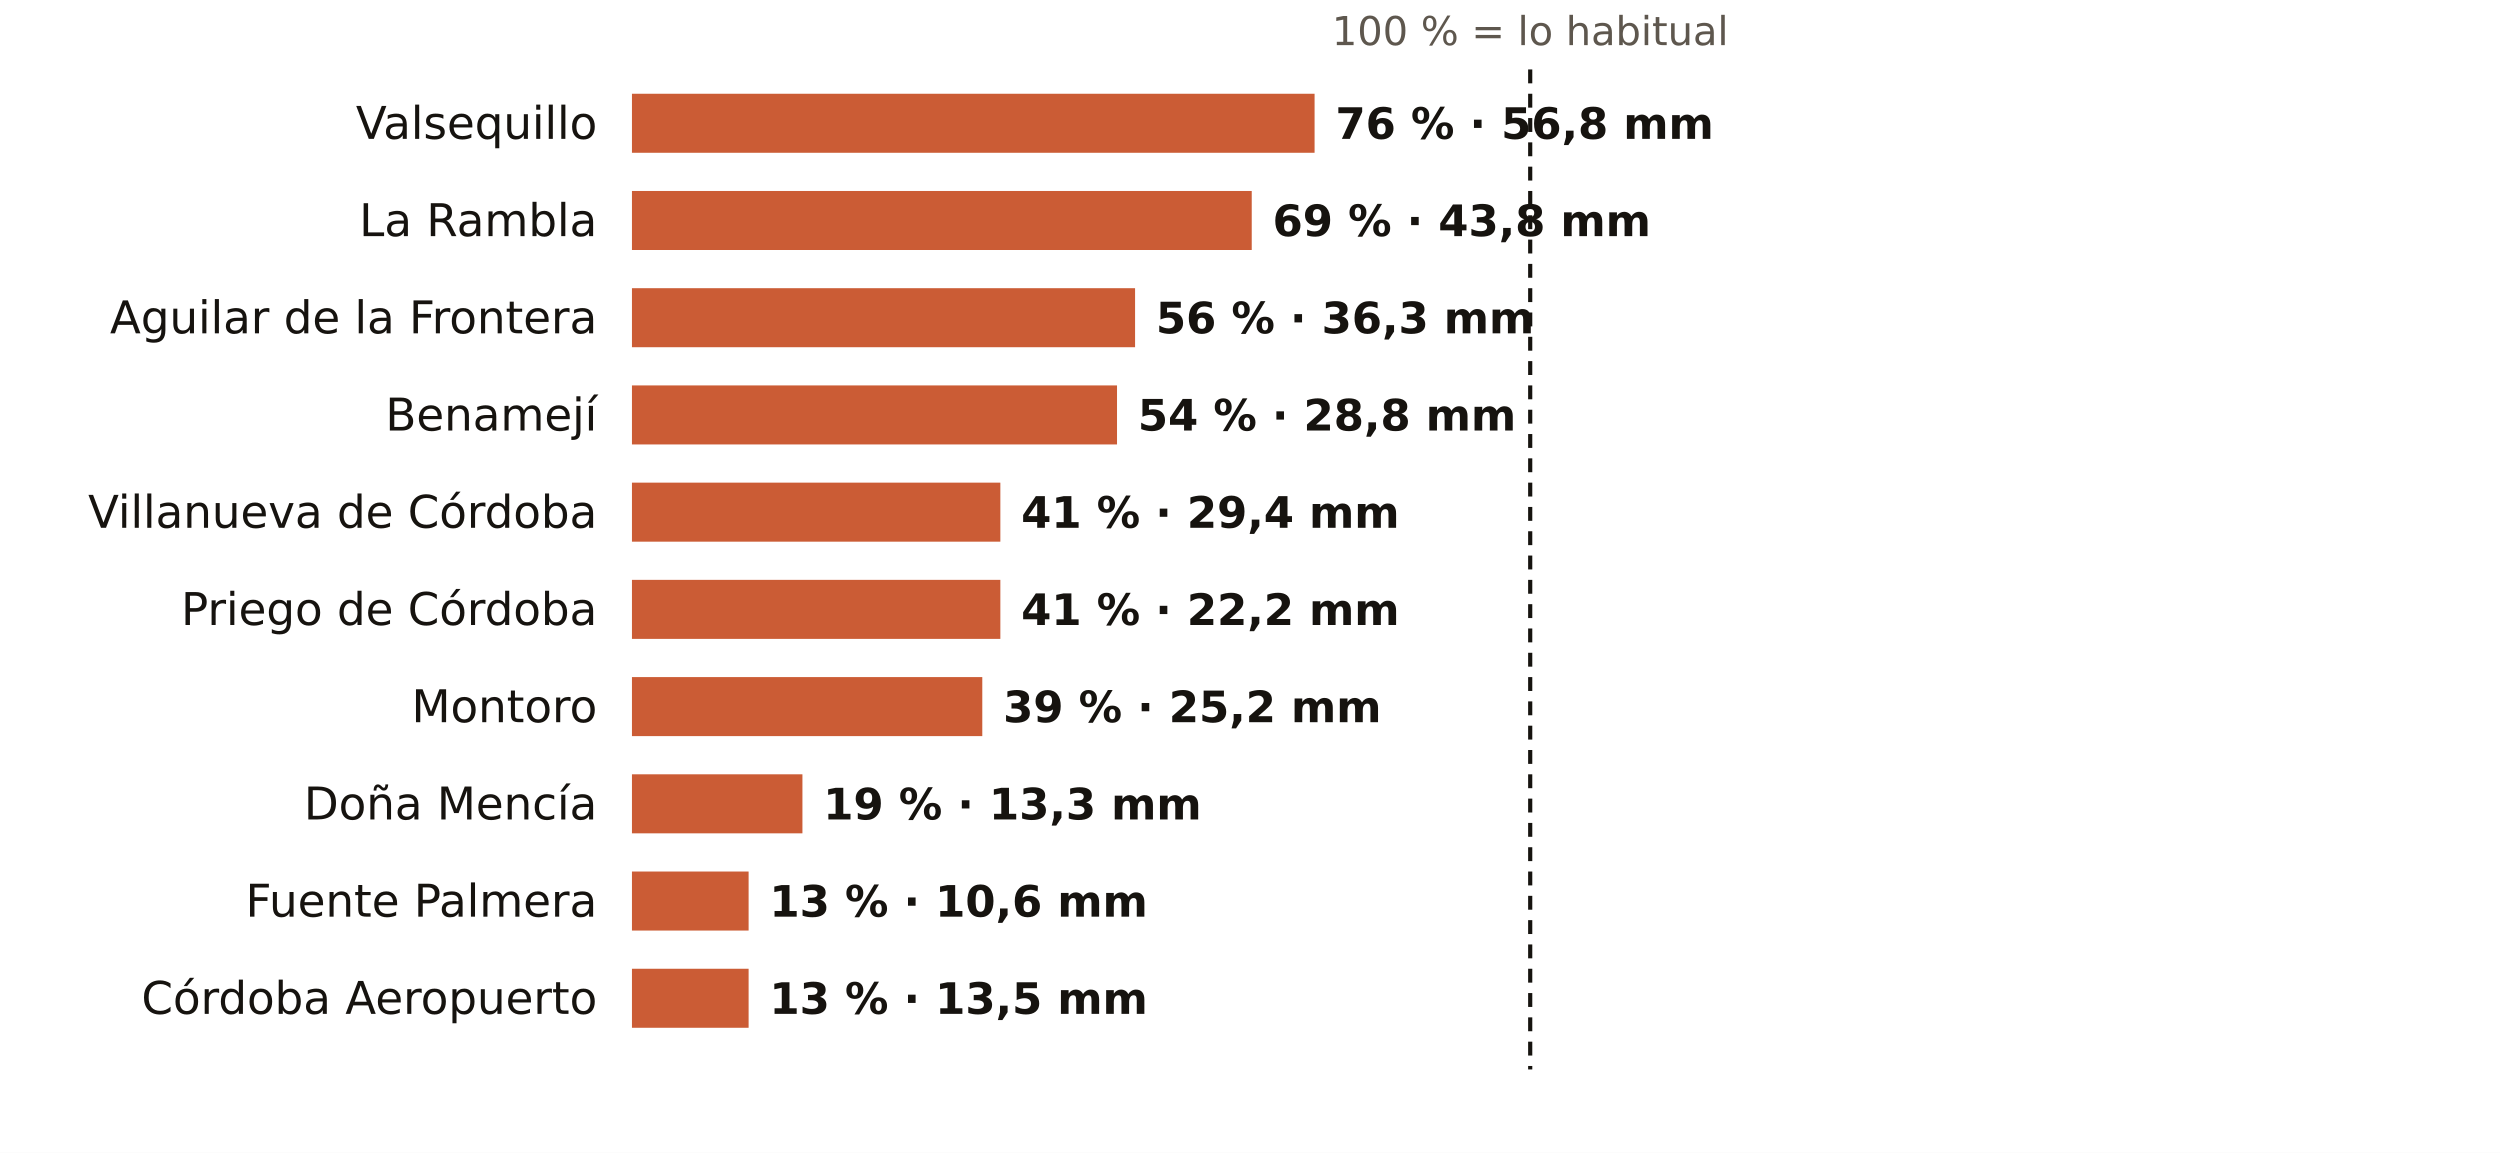
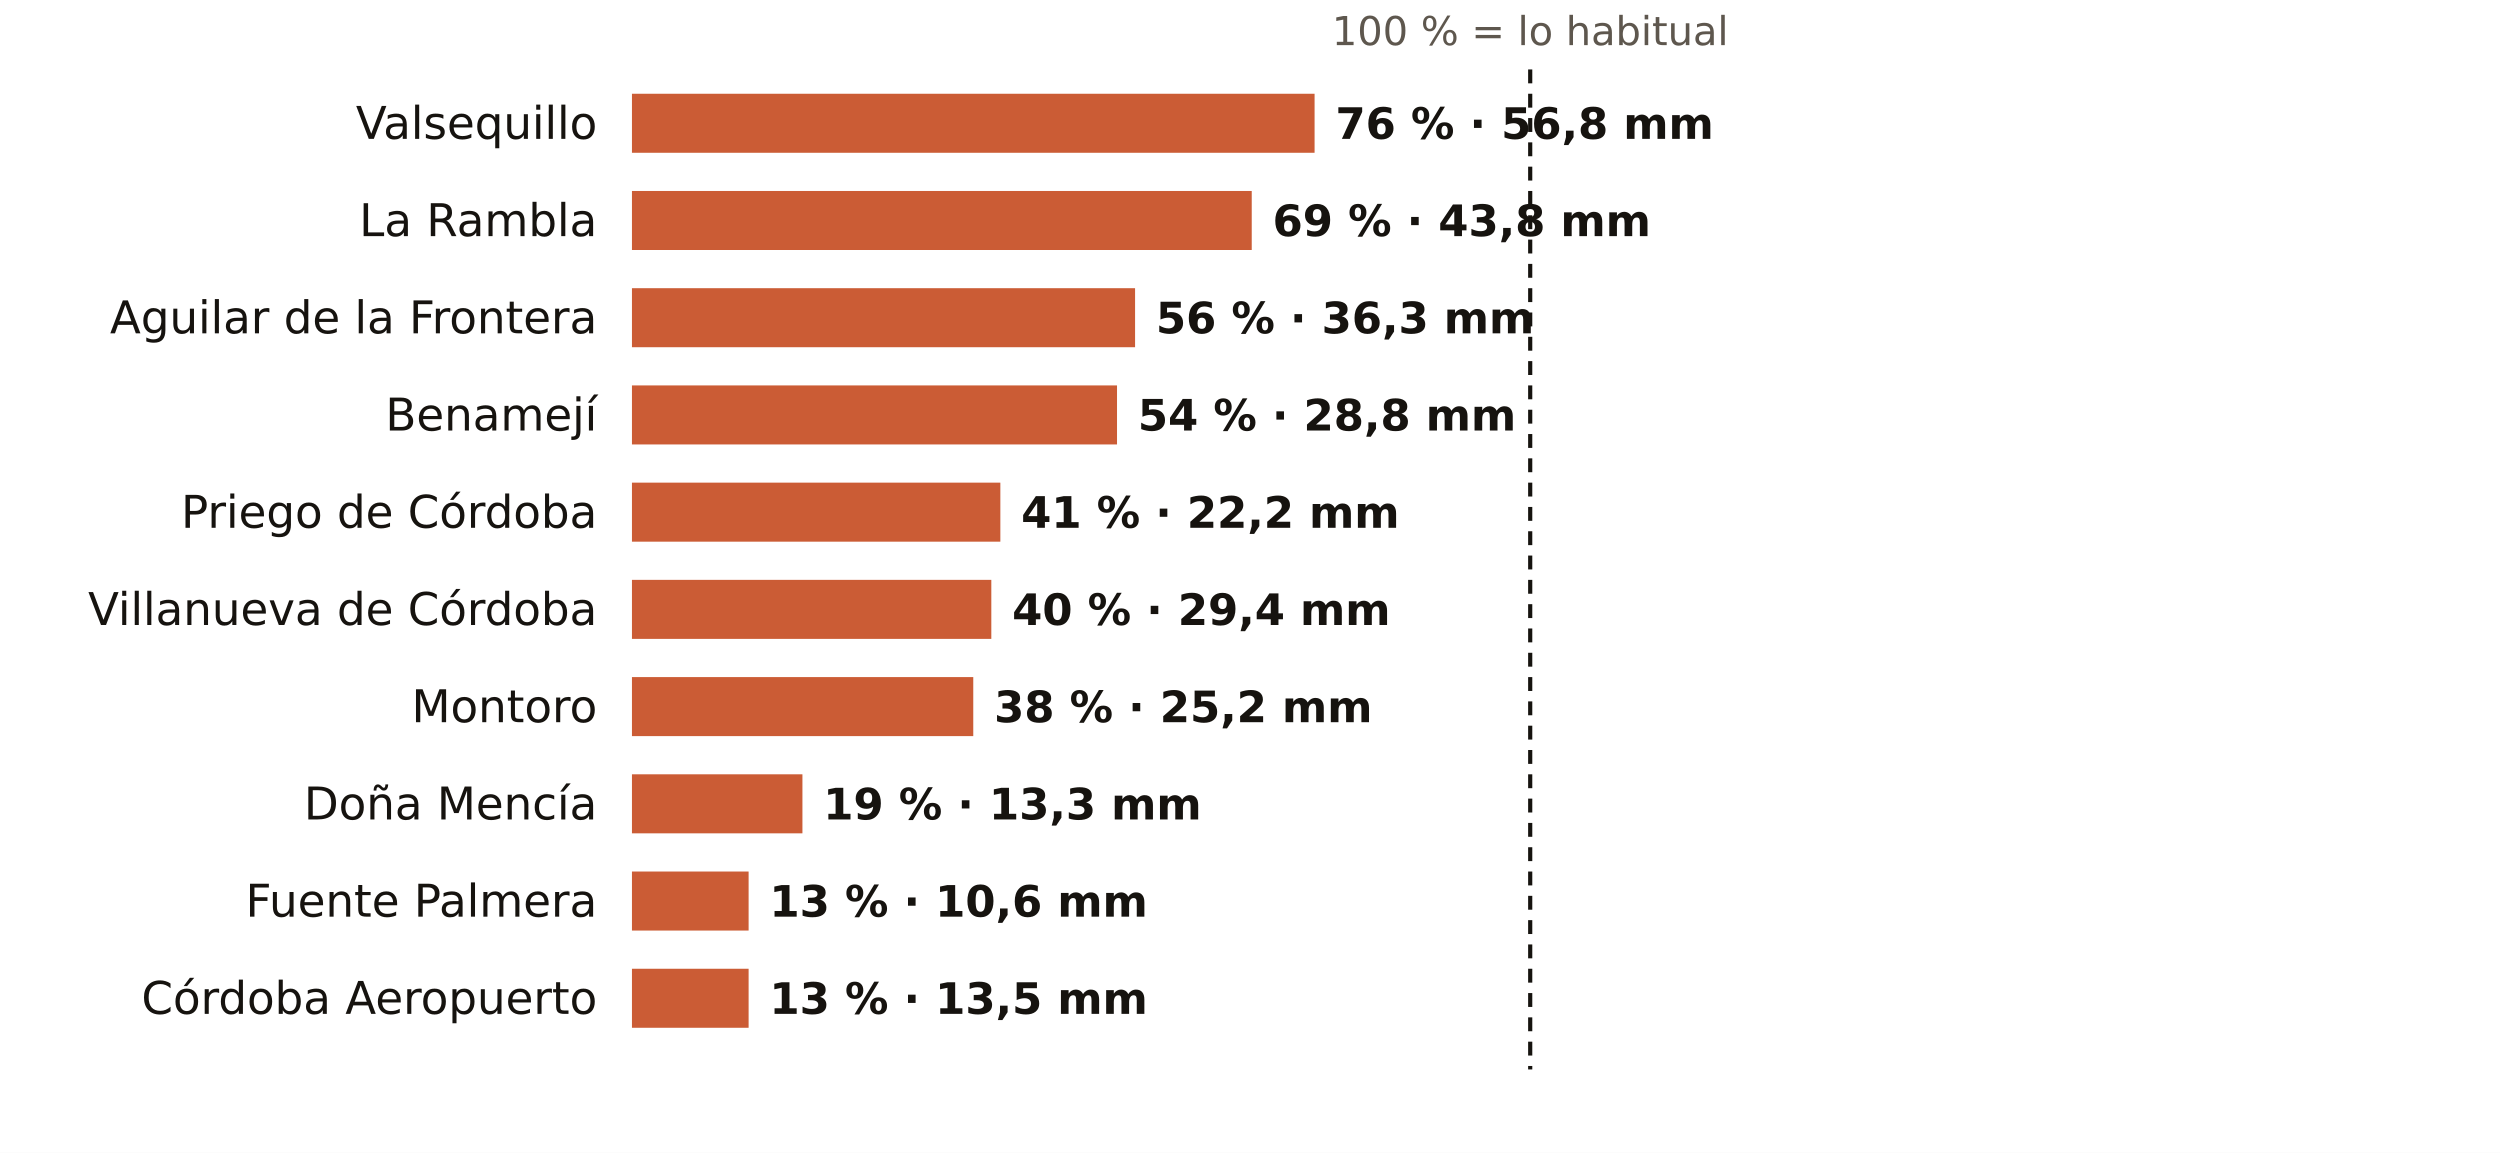
<svg xmlns="http://www.w3.org/2000/svg" viewBox="0 0 720 332" width="720" height="332" role="img" aria-label="El otoño en los pluviómetros de AEMET de Córdoba: % de lo habitual">
  <rect width="720" height="332" fill="#FFFFFF" />
  <text x="440.7" y="13.0" font-size="11.5" fill="#5E574E" text-anchor="middle" font-weight="400" font-family="Public Sans, DejaVu Sans, Arial, sans-serif">100 % = lo habitual</text>
  <text x="172.0" y="40.0" font-size="13" fill="#16130F" text-anchor="end" font-weight="500" font-family="Public Sans, DejaVu Sans, Arial, sans-serif">Valsequillo</text>
  <rect x="182" y="27" width="196.6" height="17" fill="#C4461A" opacity="0.88" />
  <text x="384.6" y="40.0" font-size="12.5" fill="#16130F" text-anchor="start" font-weight="600" font-family="Public Sans, DejaVu Sans, Arial, sans-serif">76 % · 56,8 mm</text>
  <text x="172.0" y="68.0" font-size="13" fill="#16130F" text-anchor="end" font-weight="500" font-family="Public Sans, DejaVu Sans, Arial, sans-serif">La Rambla</text>
  <rect x="182" y="55" width="178.5" height="17" fill="#C4461A" opacity="0.88" />
  <text x="366.5" y="68.0" font-size="12.5" fill="#16130F" text-anchor="start" font-weight="600" font-family="Public Sans, DejaVu Sans, Arial, sans-serif">69 % · 43,8 mm</text>
  <text x="172.0" y="96.0" font-size="13" fill="#16130F" text-anchor="end" font-weight="500" font-family="Public Sans, DejaVu Sans, Arial, sans-serif">Aguilar de la Frontera</text>
  <rect x="182" y="83" width="144.9" height="17" fill="#C4461A" opacity="0.88" />
  <text x="332.9" y="96.0" font-size="12.5" fill="#16130F" text-anchor="start" font-weight="600" font-family="Public Sans, DejaVu Sans, Arial, sans-serif">56 % · 36,3 mm</text>
  <text x="172.0" y="124.0" font-size="13" fill="#16130F" text-anchor="end" font-weight="500" font-family="Public Sans, DejaVu Sans, Arial, sans-serif">Benamejí</text>
  <rect x="182" y="111" width="139.7" height="17" fill="#C4461A" opacity="0.88" />
  <text x="327.7" y="124.0" font-size="12.5" fill="#16130F" text-anchor="start" font-weight="600" font-family="Public Sans, DejaVu Sans, Arial, sans-serif">54 % · 28,8 mm</text>
-   <text x="172.0" y="152.0" font-size="13" fill="#16130F" text-anchor="end" font-weight="500" font-family="Public Sans, DejaVu Sans, Arial, sans-serif">Villanueva de Córdoba</text>
+   <text x="172.0" y="152.0" font-size="13" fill="#16130F" text-anchor="end" font-weight="500" font-family="Public Sans, DejaVu Sans, Arial, sans-serif">Priego de Córdoba</text>
  <rect x="182" y="139" width="106.1" height="17" fill="#C4461A" opacity="0.88" />
-   <text x="294.1" y="152.0" font-size="12.5" fill="#16130F" text-anchor="start" font-weight="600" font-family="Public Sans, DejaVu Sans, Arial, sans-serif">41 % · 29,4 mm</text>
-   <text x="172.0" y="180.0" font-size="13" fill="#16130F" text-anchor="end" font-weight="500" font-family="Public Sans, DejaVu Sans, Arial, sans-serif">Priego de Córdoba</text>
-   <rect x="182" y="167" width="106.1" height="17" fill="#C4461A" opacity="0.88" />
-   <text x="294.1" y="180.0" font-size="12.5" fill="#16130F" text-anchor="start" font-weight="600" font-family="Public Sans, DejaVu Sans, Arial, sans-serif">41 % · 22,2 mm</text>
+   <text x="294.1" y="152.0" font-size="12.5" fill="#16130F" text-anchor="start" font-weight="600" font-family="Public Sans, DejaVu Sans, Arial, sans-serif">41 % · 22,2 mm</text>
+   <text x="172.0" y="180.0" font-size="13" fill="#16130F" text-anchor="end" font-weight="500" font-family="Public Sans, DejaVu Sans, Arial, sans-serif">Villanueva de Córdoba</text>
+   <rect x="182" y="167" width="103.5" height="17" fill="#C4461A" opacity="0.88" />
+   <text x="291.5" y="180.0" font-size="12.5" fill="#16130F" text-anchor="start" font-weight="600" font-family="Public Sans, DejaVu Sans, Arial, sans-serif">40 % · 29,4 mm</text>
  <text x="172.0" y="208.0" font-size="13" fill="#16130F" text-anchor="end" font-weight="500" font-family="Public Sans, DejaVu Sans, Arial, sans-serif">Montoro</text>
-   <rect x="182" y="195" width="100.9" height="17" fill="#C4461A" opacity="0.88" />
-   <text x="288.9" y="208.0" font-size="12.5" fill="#16130F" text-anchor="start" font-weight="600" font-family="Public Sans, DejaVu Sans, Arial, sans-serif">39 % · 25,2 mm</text>
+   <rect x="182" y="195" width="98.3" height="17" fill="#C4461A" opacity="0.88" />
+   <text x="286.3" y="208.0" font-size="12.5" fill="#16130F" text-anchor="start" font-weight="600" font-family="Public Sans, DejaVu Sans, Arial, sans-serif">38 % · 25,2 mm</text>
  <text x="172.0" y="236.0" font-size="13" fill="#16130F" text-anchor="end" font-weight="500" font-family="Public Sans, DejaVu Sans, Arial, sans-serif">Doña Mencía</text>
  <rect x="182" y="223" width="49.1" height="17" fill="#C4461A" opacity="0.88" />
  <text x="237.1" y="236.0" font-size="12.5" fill="#16130F" text-anchor="start" font-weight="600" font-family="Public Sans, DejaVu Sans, Arial, sans-serif">19 % · 13,3 mm</text>
  <text x="172.0" y="264.0" font-size="13" fill="#16130F" text-anchor="end" font-weight="500" font-family="Public Sans, DejaVu Sans, Arial, sans-serif">Fuente Palmera</text>
  <rect x="182" y="251" width="33.6" height="17" fill="#C4461A" opacity="0.88" />
  <text x="221.6" y="264.0" font-size="12.5" fill="#16130F" text-anchor="start" font-weight="600" font-family="Public Sans, DejaVu Sans, Arial, sans-serif">13 % · 10,6 mm</text>
  <text x="172.0" y="292.0" font-size="13" fill="#16130F" text-anchor="end" font-weight="500" font-family="Public Sans, DejaVu Sans, Arial, sans-serif">Córdoba Aeropuerto</text>
  <rect x="182" y="279" width="33.6" height="17" fill="#C4461A" opacity="0.88" />
  <text x="221.6" y="292.0" font-size="12.5" fill="#16130F" text-anchor="start" font-weight="600" font-family="Public Sans, DejaVu Sans, Arial, sans-serif">13 % · 13,5 mm</text>
  <line x1="440.7" x2="440.7" y1="20" y2="308" stroke="#16130F" stroke-width="1.2" stroke-dasharray="4 3" />
</svg>
